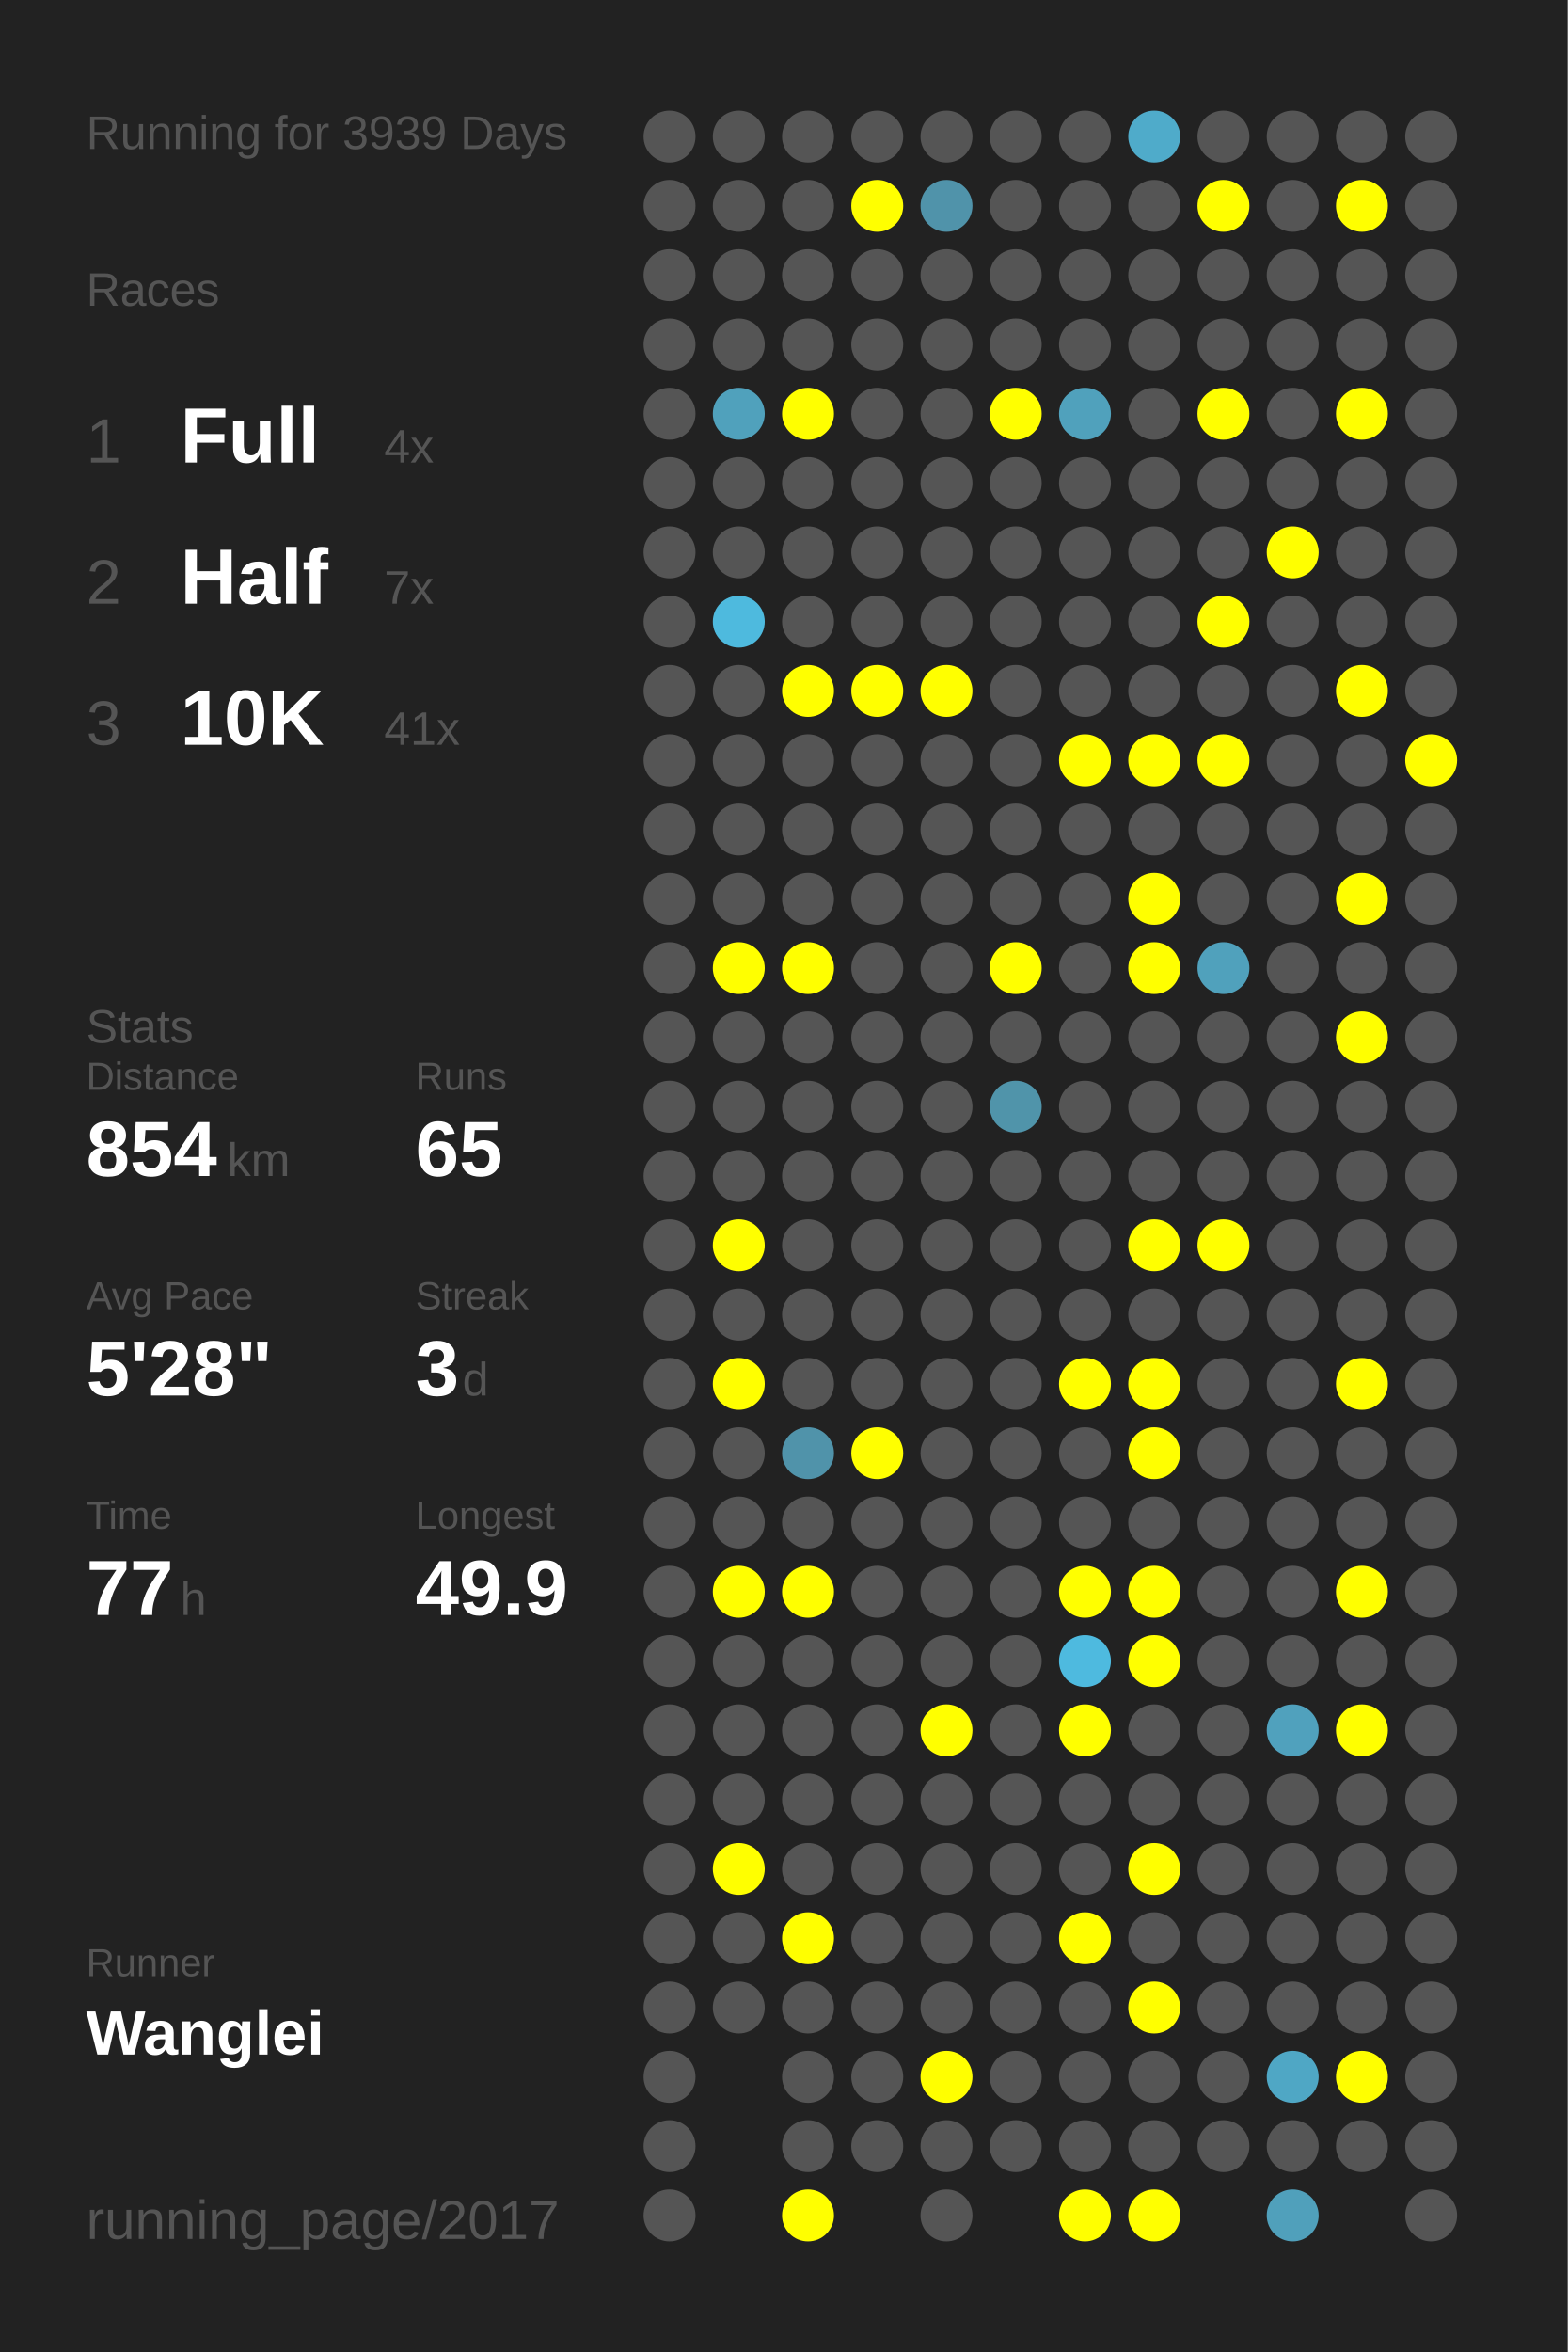
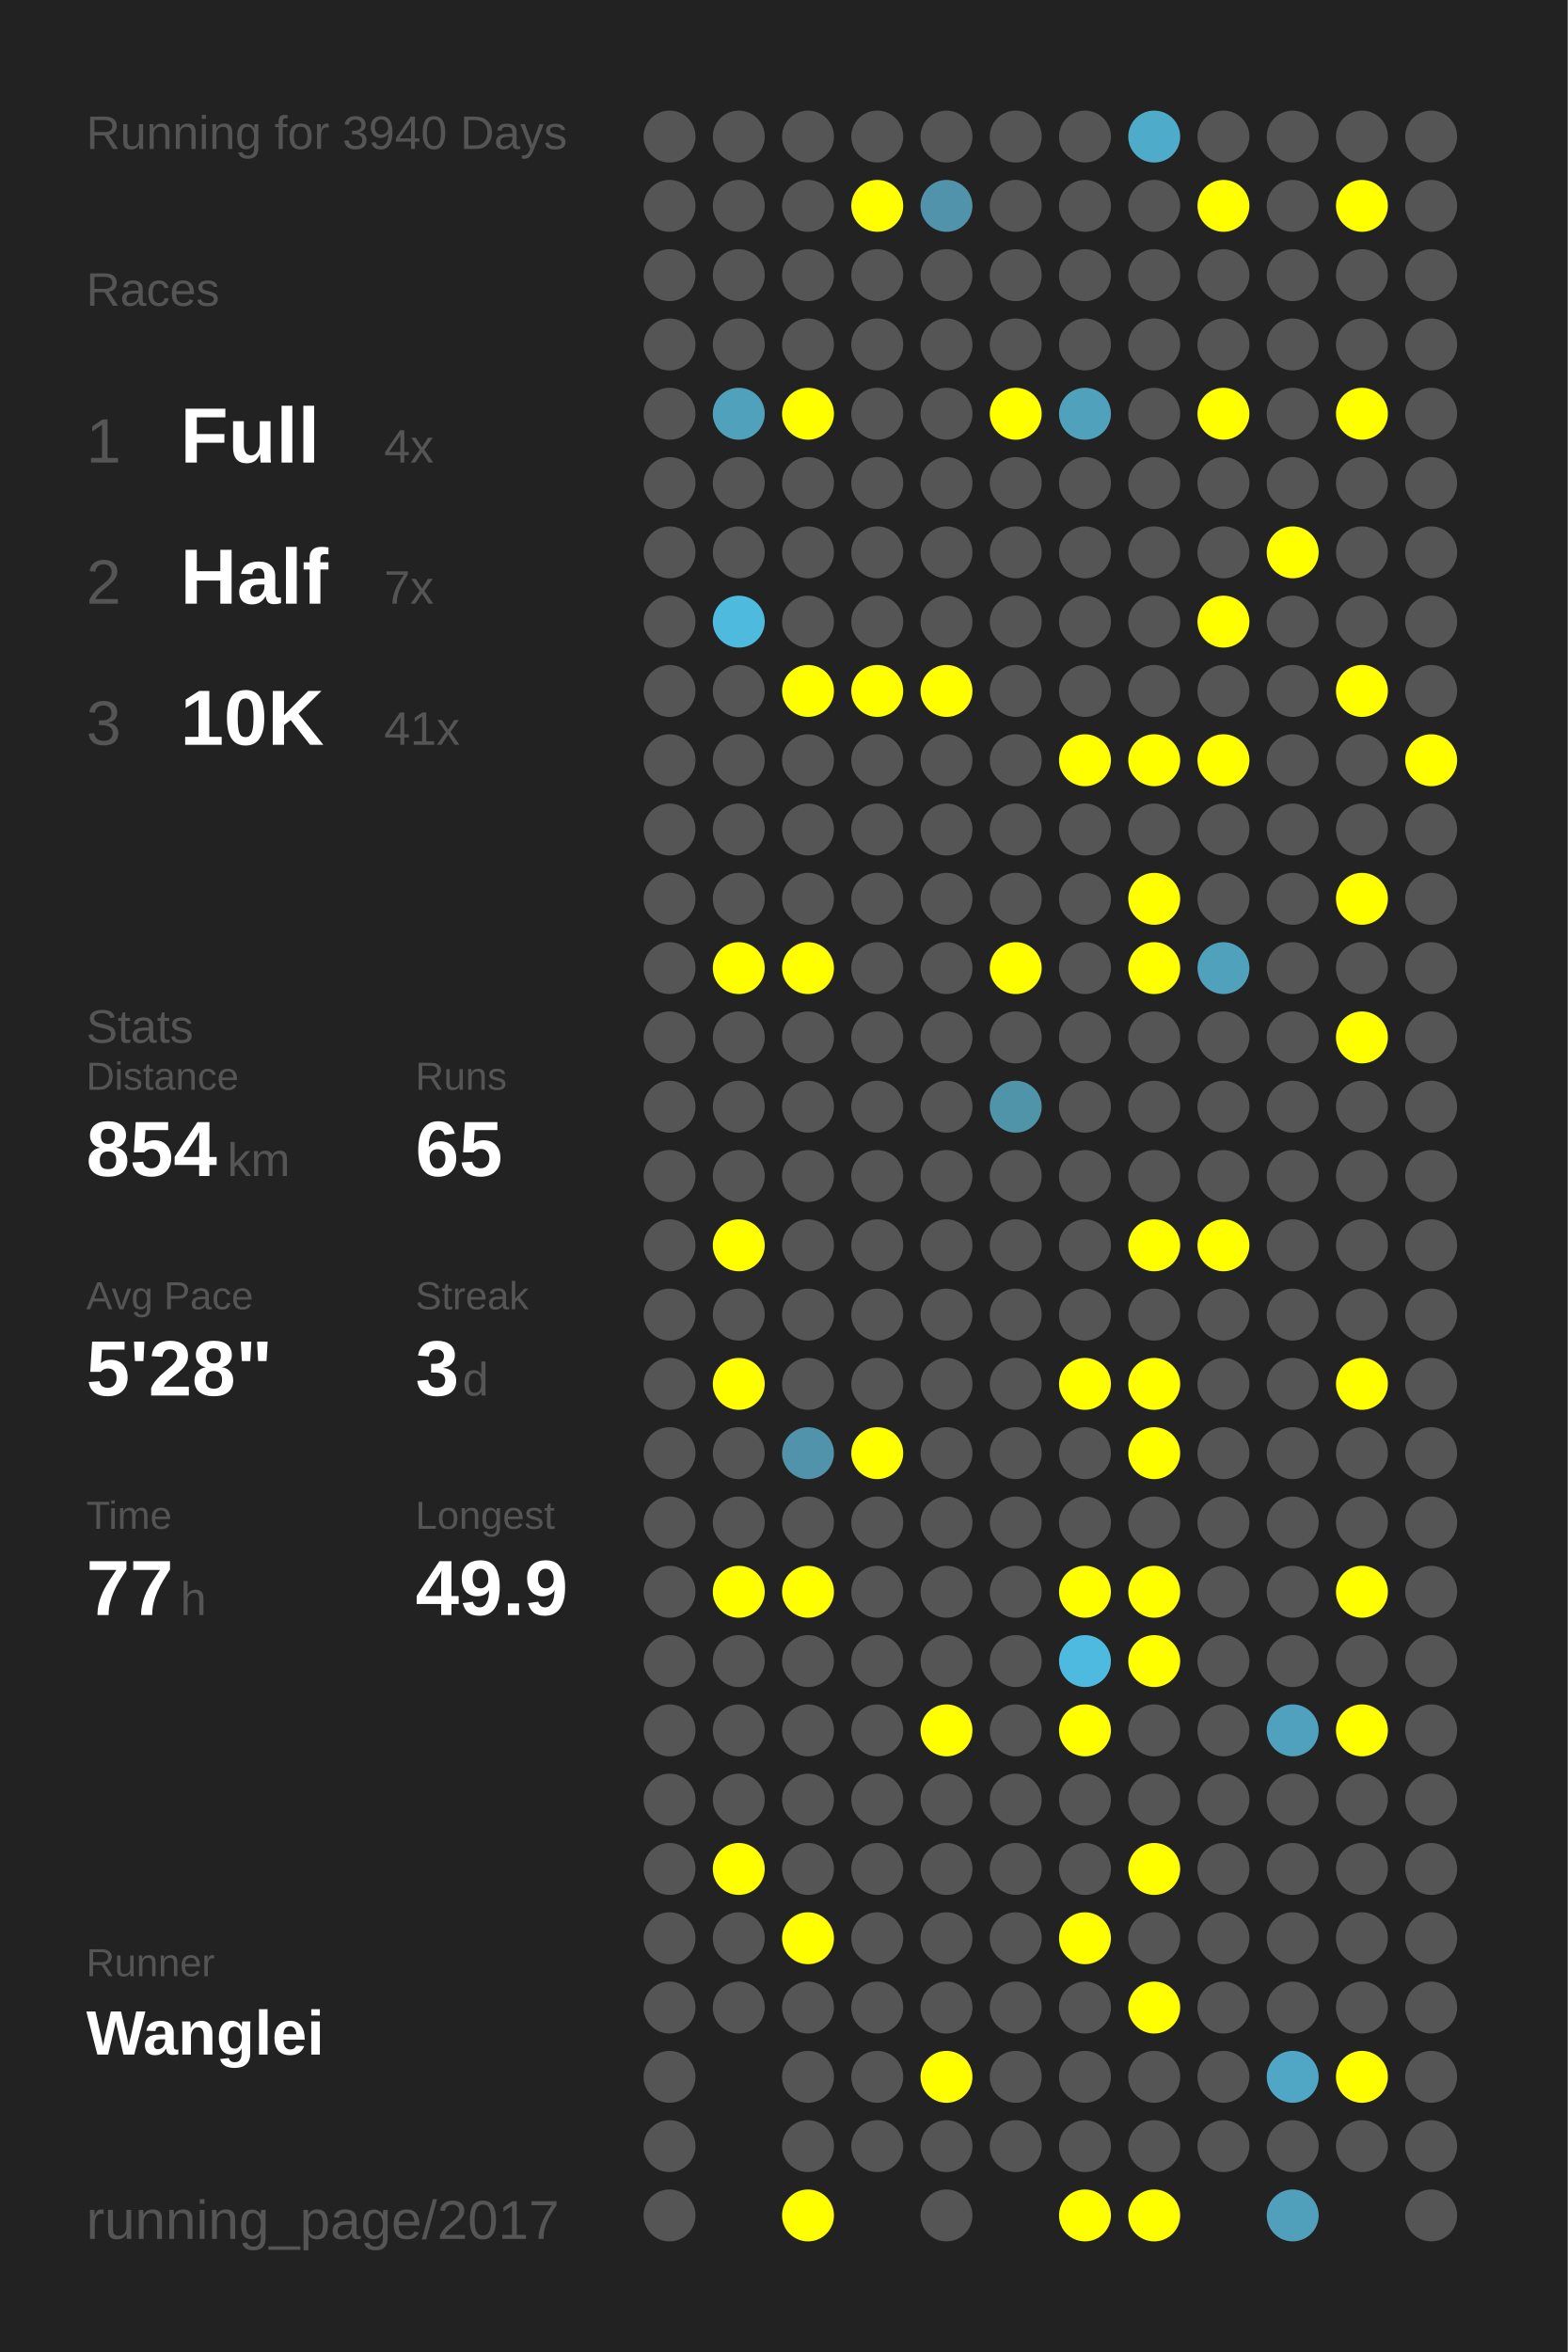
<svg xmlns="http://www.w3.org/2000/svg" baseProfile="full" height="300mm" version="1.1" viewBox="0,0,200,300" width="200mm">
  <defs />
  <rect fill="#222222" height="300" width="200" x="0" y="0" />
-   <text fill="#555555" style="font-size:6px; font-family:Arial;" x="11" y="19">Running for 3939 Days</text>
+   <text fill="#555555" style="font-size:6px; font-family:Arial;" x="11" y="19">Running for 3940 Days</text>
  <text fill="#555555" style="font-size:6px; font-family:Arial;" x="11" y="39">Races</text>
  <text fill="#555555" style="font-size:8px; font-family:Arial;" x="11" y="59">1</text>
  <text fill="#FFFFFF" style="font-size:10px; font-family:Arial; font-weight:bold;" x="23" y="59">Full</text>
  <text fill="#555555" style="font-size:6px; font-family:Arial;" x="49" y="59">4x</text>
  <text fill="#555555" style="font-size:8px; font-family:Arial;" x="11" y="77">2</text>
  <text fill="#FFFFFF" style="font-size:10px; font-family:Arial; font-weight:bold;" x="23" y="77">Half</text>
  <text fill="#555555" style="font-size:6px; font-family:Arial;" x="49" y="77">7x</text>
  <text fill="#555555" style="font-size:8px; font-family:Arial;" x="11" y="95">3</text>
  <text fill="#FFFFFF" style="font-size:10px; font-family:Arial; font-weight:bold;" x="23" y="95">10K</text>
  <text fill="#555555" style="font-size:6px; font-family:Arial;" x="49" y="95">41x</text>
  <text fill="#555555" style="font-size:6px; font-family:Arial;" x="11" y="133">Stats</text>
  <text fill="#555555" style="font-size:5px; font-family:Arial;" x="11" y="139">Distance</text>
  <text fill="#FFFFFF" style="font-size:10px; font-family:Arial; font-weight:bold;" x="11" y="150">854</text>
  <text fill="#555555" style="font-size:6px; font-family:Arial;" x="29" y="150">km</text>
  <text fill="#555555" style="font-size:5px; font-family:Arial;" x="53" y="139">Runs</text>
  <text fill="#FFFFFF" style="font-size:10px; font-family:Arial; font-weight:bold;" x="53" y="150">65</text>
  <text fill="#555555" style="font-size:5px; font-family:Arial;" x="11" y="167">Avg Pace</text>
  <text fill="#FFFFFF" style="font-size:10px; font-family:Arial; font-weight:bold;" x="11" y="178">5'28"</text>
  <text fill="#555555" style="font-size:5px; font-family:Arial;" x="53" y="167">Streak</text>
  <text fill="#FFFFFF" style="font-size:10px; font-family:Arial; font-weight:bold;" x="53" y="178">3</text>
  <text fill="#555555" style="font-size:6px; font-family:Arial;" x="59" y="178">d</text>
  <text fill="#555555" style="font-size:5px; font-family:Arial;" x="11" y="195">Time</text>
  <text fill="#FFFFFF" style="font-size:10px; font-family:Arial; font-weight:bold;" x="11" y="206">77</text>
  <text fill="#555555" style="font-size:6px; font-family:Arial;" x="23" y="206">h</text>
  <text fill="#555555" style="font-size:5px; font-family:Arial;" x="53" y="195">Longest</text>
  <text fill="#FFFFFF" style="font-size:10px; font-family:Arial; font-weight:bold;" x="53" y="206">49.9</text>
  <text fill="#555555" style="font-size:5px; font-family:Arial;" x="11" y="252.065">Runner</text>
  <text fill="#FFFFFF" style="font-size:8px; font-family:Arial; font-weight:bold;" x="11" y="262.065">Wanglei</text>
  <text fill="#555555" style="font-size:7px; font-family:Arial;" x="11" y="285.581">running_page/2017</text>
  <circle cx="85.417" cy="17.419" fill="#555555" r="3.312" />
  <circle cx="85.417" cy="26.258" fill="#555555" r="3.312" />
  <circle cx="85.417" cy="35.097" fill="#555555" r="3.312" />
  <circle cx="85.417" cy="43.935" fill="#555555" r="3.312" />
  <circle cx="85.417" cy="52.774" fill="#555555" r="3.312" />
  <circle cx="85.417" cy="61.613" fill="#555555" r="3.312" />
  <circle cx="85.417" cy="70.452" fill="#555555" r="3.312" />
  <circle cx="85.417" cy="79.29" fill="#555555" r="3.312" />
  <circle cx="85.417" cy="88.129" fill="#555555" r="3.312" />
  <circle cx="85.417" cy="96.968" fill="#555555" r="3.312" />
  <circle cx="85.417" cy="105.806" fill="#555555" r="3.312" />
  <circle cx="85.417" cy="114.645" fill="#555555" r="3.312" />
  <circle cx="85.417" cy="123.484" fill="#555555" r="3.312" />
  <circle cx="85.417" cy="132.323" fill="#555555" r="3.312" />
  <circle cx="85.417" cy="141.161" fill="#555555" r="3.312" />
  <circle cx="85.417" cy="150" fill="#555555" r="3.312" />
  <circle cx="85.417" cy="158.839" fill="#555555" r="3.312" />
  <circle cx="85.417" cy="167.677" fill="#555555" r="3.312" />
  <circle cx="85.417" cy="176.516" fill="#555555" r="3.312" />
  <circle cx="85.417" cy="185.355" fill="#555555" r="3.312" />
  <circle cx="85.417" cy="194.194" fill="#555555" r="3.312" />
  <circle cx="85.417" cy="203.032" fill="#555555" r="3.312" />
  <circle cx="85.417" cy="211.871" fill="#555555" r="3.312" />
  <circle cx="85.417" cy="220.71" fill="#555555" r="3.312" />
  <circle cx="85.417" cy="229.548" fill="#555555" r="3.312" />
  <circle cx="85.417" cy="238.387" fill="#555555" r="3.312" />
  <circle cx="85.417" cy="247.226" fill="#555555" r="3.312" />
  <circle cx="85.417" cy="256.065" fill="#555555" r="3.312" />
  <circle cx="85.417" cy="264.903" fill="#555555" r="3.312" />
  <circle cx="85.417" cy="273.742" fill="#555555" r="3.312" />
  <circle cx="85.417" cy="282.581" fill="#555555" r="3.312" />
  <circle cx="94.25" cy="17.419" fill="#555555" r="3.312" />
  <circle cx="94.25" cy="26.258" fill="#555555" r="3.312" />
  <circle cx="94.25" cy="35.097" fill="#555555" r="3.312" />
  <circle cx="94.25" cy="43.935" fill="#555555" r="3.312" />
  <circle cx="94.25" cy="52.774" fill="#50a1bc" r="3.312" />
  <circle cx="94.25" cy="61.613" fill="#555555" r="3.312" />
  <circle cx="94.25" cy="70.452" fill="#555555" r="3.312" />
  <circle cx="94.25" cy="79.29" fill="#4ebade" r="3.312" />
  <circle cx="94.25" cy="88.129" fill="#555555" r="3.312" />
  <circle cx="94.25" cy="96.968" fill="#555555" r="3.312" />
  <circle cx="94.25" cy="105.806" fill="#555555" r="3.312" />
  <circle cx="94.25" cy="114.645" fill="#555555" r="3.312" />
  <circle cx="94.25" cy="123.484" fill="#FFFF00" r="3.312" />
  <circle cx="94.25" cy="132.323" fill="#555555" r="3.312" />
  <circle cx="94.25" cy="141.161" fill="#555555" r="3.312" />
  <circle cx="94.25" cy="150" fill="#555555" r="3.312" />
  <circle cx="94.25" cy="158.839" fill="#FFFF00" r="3.312" />
  <circle cx="94.25" cy="167.677" fill="#555555" r="3.312" />
  <circle cx="94.25" cy="176.516" fill="#FFFF00" r="3.312" />
  <circle cx="94.25" cy="185.355" fill="#555555" r="3.312" />
  <circle cx="94.25" cy="194.194" fill="#555555" r="3.312" />
  <circle cx="94.25" cy="203.032" fill="#FFFF00" r="3.312" />
  <circle cx="94.25" cy="211.871" fill="#555555" r="3.312" />
  <circle cx="94.25" cy="220.71" fill="#555555" r="3.312" />
  <circle cx="94.25" cy="229.548" fill="#555555" r="3.312" />
  <circle cx="94.25" cy="238.387" fill="#FFFF00" r="3.312" />
  <circle cx="94.25" cy="247.226" fill="#555555" r="3.312" />
  <circle cx="94.25" cy="256.065" fill="#555555" r="3.312" />
  <circle cx="103.083" cy="17.419" fill="#555555" r="3.312" />
  <circle cx="103.083" cy="26.258" fill="#555555" r="3.312" />
  <circle cx="103.083" cy="35.097" fill="#555555" r="3.312" />
  <circle cx="103.083" cy="43.935" fill="#555555" r="3.312" />
  <circle cx="103.083" cy="52.774" fill="#FFFF00" r="3.312" />
  <circle cx="103.083" cy="61.613" fill="#555555" r="3.312" />
  <circle cx="103.083" cy="70.452" fill="#555555" r="3.312" />
  <circle cx="103.083" cy="79.29" fill="#555555" r="3.312" />
  <circle cx="103.083" cy="88.129" fill="#FFFF00" r="3.312" />
  <circle cx="103.083" cy="96.968" fill="#555555" r="3.312" />
  <circle cx="103.083" cy="105.806" fill="#555555" r="3.312" />
  <circle cx="103.083" cy="114.645" fill="#555555" r="3.312" />
  <circle cx="103.083" cy="123.484" fill="#FFFF00" r="3.312" />
  <circle cx="103.083" cy="132.323" fill="#555555" r="3.312" />
  <circle cx="103.083" cy="141.161" fill="#555555" r="3.312" />
  <circle cx="103.083" cy="150" fill="#555555" r="3.312" />
  <circle cx="103.083" cy="158.839" fill="#555555" r="3.312" />
  <circle cx="103.083" cy="167.677" fill="#555555" r="3.312" />
  <circle cx="103.083" cy="176.516" fill="#555555" r="3.312" />
  <circle cx="103.083" cy="185.355" fill="#5093aa" r="3.312" />
  <circle cx="103.083" cy="194.194" fill="#555555" r="3.312" />
  <circle cx="103.083" cy="203.032" fill="#FFFF00" r="3.312" />
  <circle cx="103.083" cy="211.871" fill="#555555" r="3.312" />
  <circle cx="103.083" cy="220.71" fill="#555555" r="3.312" />
  <circle cx="103.083" cy="229.548" fill="#555555" r="3.312" />
  <circle cx="103.083" cy="238.387" fill="#555555" r="3.312" />
  <circle cx="103.083" cy="247.226" fill="#FFFF00" r="3.312" />
  <circle cx="103.083" cy="256.065" fill="#555555" r="3.312" />
  <circle cx="103.083" cy="264.903" fill="#555555" r="3.312" />
  <circle cx="103.083" cy="273.742" fill="#555555" r="3.312" />
  <circle cx="103.083" cy="282.581" fill="#FFFF00" r="3.312" />
  <circle cx="111.917" cy="17.419" fill="#555555" r="3.312" />
  <circle cx="111.917" cy="26.258" fill="#FFFF00" r="3.312" />
  <circle cx="111.917" cy="35.097" fill="#555555" r="3.312" />
  <circle cx="111.917" cy="43.935" fill="#555555" r="3.312" />
  <circle cx="111.917" cy="52.774" fill="#555555" r="3.312" />
  <circle cx="111.917" cy="61.613" fill="#555555" r="3.312" />
  <circle cx="111.917" cy="70.452" fill="#555555" r="3.312" />
  <circle cx="111.917" cy="79.29" fill="#555555" r="3.312" />
  <circle cx="111.917" cy="88.129" fill="#FFFF00" r="3.312" />
  <circle cx="111.917" cy="96.968" fill="#555555" r="3.312" />
  <circle cx="111.917" cy="105.806" fill="#555555" r="3.312" />
  <circle cx="111.917" cy="114.645" fill="#555555" r="3.312" />
  <circle cx="111.917" cy="123.484" fill="#555555" r="3.312" />
  <circle cx="111.917" cy="132.323" fill="#555555" r="3.312" />
  <circle cx="111.917" cy="141.161" fill="#555555" r="3.312" />
  <circle cx="111.917" cy="150" fill="#555555" r="3.312" />
  <circle cx="111.917" cy="158.839" fill="#555555" r="3.312" />
  <circle cx="111.917" cy="167.677" fill="#555555" r="3.312" />
  <circle cx="111.917" cy="176.516" fill="#555555" r="3.312" />
  <circle cx="111.917" cy="185.355" fill="#FFFF00" r="3.312" />
  <circle cx="111.917" cy="194.194" fill="#555555" r="3.312" />
  <circle cx="111.917" cy="203.032" fill="#555555" r="3.312" />
  <circle cx="111.917" cy="211.871" fill="#555555" r="3.312" />
  <circle cx="111.917" cy="220.71" fill="#555555" r="3.312" />
  <circle cx="111.917" cy="229.548" fill="#555555" r="3.312" />
  <circle cx="111.917" cy="238.387" fill="#555555" r="3.312" />
  <circle cx="111.917" cy="247.226" fill="#555555" r="3.312" />
  <circle cx="111.917" cy="256.065" fill="#555555" r="3.312" />
  <circle cx="111.917" cy="264.903" fill="#555555" r="3.312" />
  <circle cx="111.917" cy="273.742" fill="#555555" r="3.312" />
  <circle cx="120.75" cy="17.419" fill="#555555" r="3.312" />
  <circle cx="120.75" cy="26.258" fill="#5093aa" r="3.312" />
  <circle cx="120.75" cy="35.097" fill="#555555" r="3.312" />
  <circle cx="120.75" cy="43.935" fill="#555555" r="3.312" />
  <circle cx="120.75" cy="52.774" fill="#555555" r="3.312" />
  <circle cx="120.75" cy="61.613" fill="#555555" r="3.312" />
  <circle cx="120.75" cy="70.452" fill="#555555" r="3.312" />
  <circle cx="120.75" cy="79.29" fill="#555555" r="3.312" />
  <circle cx="120.75" cy="88.129" fill="#FFFF00" r="3.312" />
  <circle cx="120.75" cy="96.968" fill="#555555" r="3.312" />
  <circle cx="120.75" cy="105.806" fill="#555555" r="3.312" />
  <circle cx="120.75" cy="114.645" fill="#555555" r="3.312" />
  <circle cx="120.75" cy="123.484" fill="#555555" r="3.312" />
  <circle cx="120.75" cy="132.323" fill="#555555" r="3.312" />
  <circle cx="120.75" cy="141.161" fill="#555555" r="3.312" />
  <circle cx="120.75" cy="150" fill="#555555" r="3.312" />
  <circle cx="120.75" cy="158.839" fill="#555555" r="3.312" />
  <circle cx="120.75" cy="167.677" fill="#555555" r="3.312" />
  <circle cx="120.75" cy="176.516" fill="#555555" r="3.312" />
  <circle cx="120.75" cy="185.355" fill="#555555" r="3.312" />
  <circle cx="120.75" cy="194.194" fill="#555555" r="3.312" />
  <circle cx="120.75" cy="203.032" fill="#555555" r="3.312" />
  <circle cx="120.75" cy="211.871" fill="#555555" r="3.312" />
  <circle cx="120.75" cy="220.71" fill="#FFFF00" r="3.312" />
  <circle cx="120.75" cy="229.548" fill="#555555" r="3.312" />
  <circle cx="120.75" cy="238.387" fill="#555555" r="3.312" />
  <circle cx="120.75" cy="247.226" fill="#555555" r="3.312" />
  <circle cx="120.75" cy="256.065" fill="#555555" r="3.312" />
  <circle cx="120.75" cy="264.903" fill="#FFFF00" r="3.312" />
  <circle cx="120.75" cy="273.742" fill="#555555" r="3.312" />
  <circle cx="120.75" cy="282.581" fill="#555555" r="3.312" />
  <circle cx="129.583" cy="17.419" fill="#555555" r="3.312" />
  <circle cx="129.583" cy="26.258" fill="#555555" r="3.312" />
  <circle cx="129.583" cy="35.097" fill="#555555" r="3.312" />
  <circle cx="129.583" cy="43.935" fill="#555555" r="3.312" />
  <circle cx="129.583" cy="52.774" fill="#FFFF00" r="3.312" />
  <circle cx="129.583" cy="61.613" fill="#555555" r="3.312" />
  <circle cx="129.583" cy="70.452" fill="#555555" r="3.312" />
  <circle cx="129.583" cy="79.29" fill="#555555" r="3.312" />
  <circle cx="129.583" cy="88.129" fill="#555555" r="3.312" />
  <circle cx="129.583" cy="96.968" fill="#555555" r="3.312" />
  <circle cx="129.583" cy="105.806" fill="#555555" r="3.312" />
  <circle cx="129.583" cy="114.645" fill="#555555" r="3.312" />
  <circle cx="129.583" cy="123.484" fill="#FFFF00" r="3.312" />
  <circle cx="129.583" cy="132.323" fill="#555555" r="3.312" />
  <circle cx="129.583" cy="141.161" fill="#5094aa" r="3.312" />
  <circle cx="129.583" cy="150" fill="#555555" r="3.312" />
  <circle cx="129.583" cy="158.839" fill="#555555" r="3.312" />
  <circle cx="129.583" cy="167.677" fill="#555555" r="3.312" />
  <circle cx="129.583" cy="176.516" fill="#555555" r="3.312" />
  <circle cx="129.583" cy="185.355" fill="#555555" r="3.312" />
  <circle cx="129.583" cy="194.194" fill="#555555" r="3.312" />
  <circle cx="129.583" cy="203.032" fill="#555555" r="3.312" />
  <circle cx="129.583" cy="211.871" fill="#555555" r="3.312" />
  <circle cx="129.583" cy="220.71" fill="#555555" r="3.312" />
  <circle cx="129.583" cy="229.548" fill="#555555" r="3.312" />
  <circle cx="129.583" cy="238.387" fill="#555555" r="3.312" />
  <circle cx="129.583" cy="247.226" fill="#555555" r="3.312" />
  <circle cx="129.583" cy="256.065" fill="#555555" r="3.312" />
  <circle cx="129.583" cy="264.903" fill="#555555" r="3.312" />
  <circle cx="129.583" cy="273.742" fill="#555555" r="3.312" />
  <circle cx="138.417" cy="17.419" fill="#555555" r="3.312" />
  <circle cx="138.417" cy="26.258" fill="#555555" r="3.312" />
  <circle cx="138.417" cy="35.097" fill="#555555" r="3.312" />
  <circle cx="138.417" cy="43.935" fill="#555555" r="3.312" />
  <circle cx="138.417" cy="52.774" fill="#50a1bc" r="3.312" />
  <circle cx="138.417" cy="61.613" fill="#555555" r="3.312" />
  <circle cx="138.417" cy="70.452" fill="#555555" r="3.312" />
  <circle cx="138.417" cy="79.29" fill="#555555" r="3.312" />
  <circle cx="138.417" cy="88.129" fill="#555555" r="3.312" />
  <circle cx="138.417" cy="96.968" fill="#FFFF00" r="3.312" />
  <circle cx="138.417" cy="105.806" fill="#555555" r="3.312" />
  <circle cx="138.417" cy="114.645" fill="#555555" r="3.312" />
  <circle cx="138.417" cy="123.484" fill="#555555" r="3.312" />
  <circle cx="138.417" cy="132.323" fill="#555555" r="3.312" />
  <circle cx="138.417" cy="141.161" fill="#555555" r="3.312" />
  <circle cx="138.417" cy="150" fill="#555555" r="3.312" />
  <circle cx="138.417" cy="158.839" fill="#555555" r="3.312" />
  <circle cx="138.417" cy="167.677" fill="#555555" r="3.312" />
  <circle cx="138.417" cy="176.516" fill="#FFFF00" r="3.312" />
  <circle cx="138.417" cy="185.355" fill="#555555" r="3.312" />
  <circle cx="138.417" cy="194.194" fill="#555555" r="3.312" />
  <circle cx="138.417" cy="203.032" fill="#FFFF00" r="3.312" />
  <circle cx="138.417" cy="211.871" fill="#4ebadf" r="3.312" />
  <circle cx="138.417" cy="220.71" fill="#FFFF00" r="3.312" />
  <circle cx="138.417" cy="229.548" fill="#555555" r="3.312" />
  <circle cx="138.417" cy="238.387" fill="#555555" r="3.312" />
  <circle cx="138.417" cy="247.226" fill="#FFFF00" r="3.312" />
  <circle cx="138.417" cy="256.065" fill="#555555" r="3.312" />
  <circle cx="138.417" cy="264.903" fill="#555555" r="3.312" />
  <circle cx="138.417" cy="273.742" fill="#555555" r="3.312" />
  <circle cx="138.417" cy="282.581" fill="#FFFF00" r="3.312" />
  <circle cx="147.25" cy="17.419" fill="#4fabca" r="3.312" />
  <circle cx="147.25" cy="26.258" fill="#555555" r="3.312" />
  <circle cx="147.25" cy="35.097" fill="#555555" r="3.312" />
  <circle cx="147.25" cy="43.935" fill="#555555" r="3.312" />
  <circle cx="147.25" cy="52.774" fill="#555555" r="3.312" />
  <circle cx="147.25" cy="61.613" fill="#555555" r="3.312" />
  <circle cx="147.25" cy="70.452" fill="#555555" r="3.312" />
  <circle cx="147.25" cy="79.29" fill="#555555" r="3.312" />
  <circle cx="147.25" cy="88.129" fill="#555555" r="3.312" />
  <circle cx="147.25" cy="96.968" fill="#FFFF00" r="3.312" />
  <circle cx="147.25" cy="105.806" fill="#555555" r="3.312" />
  <circle cx="147.25" cy="114.645" fill="#FFFF00" r="3.312" />
  <circle cx="147.25" cy="123.484" fill="#FFFF00" r="3.312" />
  <circle cx="147.25" cy="132.323" fill="#555555" r="3.312" />
  <circle cx="147.25" cy="141.161" fill="#555555" r="3.312" />
  <circle cx="147.25" cy="150" fill="#555555" r="3.312" />
  <circle cx="147.25" cy="158.839" fill="#FFFF00" r="3.312" />
  <circle cx="147.25" cy="167.677" fill="#555555" r="3.312" />
  <circle cx="147.25" cy="176.516" fill="#FFFF00" r="3.312" />
  <circle cx="147.25" cy="185.355" fill="#FFFF00" r="3.312" />
  <circle cx="147.25" cy="194.194" fill="#555555" r="3.312" />
  <circle cx="147.25" cy="203.032" fill="#FFFF00" r="3.312" />
  <circle cx="147.25" cy="211.871" fill="#FFFF00" r="3.312" />
  <circle cx="147.25" cy="220.71" fill="#555555" r="3.312" />
  <circle cx="147.25" cy="229.548" fill="#555555" r="3.312" />
  <circle cx="147.25" cy="238.387" fill="#FFFF00" r="3.312" />
  <circle cx="147.25" cy="247.226" fill="#555555" r="3.312" />
  <circle cx="147.25" cy="256.065" fill="#FFFF00" r="3.312" />
  <circle cx="147.25" cy="264.903" fill="#555555" r="3.312" />
  <circle cx="147.25" cy="273.742" fill="#555555" r="3.312" />
  <circle cx="147.25" cy="282.581" fill="#FFFF00" r="3.312" />
  <circle cx="156.083" cy="17.419" fill="#555555" r="3.312" />
  <circle cx="156.083" cy="26.258" fill="#FFFF00" r="3.312" />
  <circle cx="156.083" cy="35.097" fill="#555555" r="3.312" />
  <circle cx="156.083" cy="43.935" fill="#555555" r="3.312" />
  <circle cx="156.083" cy="52.774" fill="#FFFF00" r="3.312" />
  <circle cx="156.083" cy="61.613" fill="#555555" r="3.312" />
  <circle cx="156.083" cy="70.452" fill="#555555" r="3.312" />
  <circle cx="156.083" cy="79.29" fill="#FFFF00" r="3.312" />
  <circle cx="156.083" cy="88.129" fill="#555555" r="3.312" />
  <circle cx="156.083" cy="96.968" fill="#FFFF00" r="3.312" />
  <circle cx="156.083" cy="105.806" fill="#555555" r="3.312" />
  <circle cx="156.083" cy="114.645" fill="#555555" r="3.312" />
  <circle cx="156.083" cy="123.484" fill="#50a1bc" r="3.312" />
  <circle cx="156.083" cy="132.323" fill="#555555" r="3.312" />
  <circle cx="156.083" cy="141.161" fill="#555555" r="3.312" />
  <circle cx="156.083" cy="150" fill="#555555" r="3.312" />
  <circle cx="156.083" cy="158.839" fill="#FFFF00" r="3.312" />
  <circle cx="156.083" cy="167.677" fill="#555555" r="3.312" />
  <circle cx="156.083" cy="176.516" fill="#555555" r="3.312" />
  <circle cx="156.083" cy="185.355" fill="#555555" r="3.312" />
  <circle cx="156.083" cy="194.194" fill="#555555" r="3.312" />
  <circle cx="156.083" cy="203.032" fill="#555555" r="3.312" />
  <circle cx="156.083" cy="211.871" fill="#555555" r="3.312" />
  <circle cx="156.083" cy="220.71" fill="#555555" r="3.312" />
  <circle cx="156.083" cy="229.548" fill="#555555" r="3.312" />
  <circle cx="156.083" cy="238.387" fill="#555555" r="3.312" />
  <circle cx="156.083" cy="247.226" fill="#555555" r="3.312" />
  <circle cx="156.083" cy="256.065" fill="#555555" r="3.312" />
  <circle cx="156.083" cy="264.903" fill="#555555" r="3.312" />
  <circle cx="156.083" cy="273.742" fill="#555555" r="3.312" />
  <circle cx="164.917" cy="17.419" fill="#555555" r="3.312" />
  <circle cx="164.917" cy="26.258" fill="#555555" r="3.312" />
  <circle cx="164.917" cy="35.097" fill="#555555" r="3.312" />
  <circle cx="164.917" cy="43.935" fill="#555555" r="3.312" />
  <circle cx="164.917" cy="52.774" fill="#555555" r="3.312" />
  <circle cx="164.917" cy="61.613" fill="#555555" r="3.312" />
  <circle cx="164.917" cy="70.452" fill="#FFFF00" r="3.312" />
  <circle cx="164.917" cy="79.29" fill="#555555" r="3.312" />
  <circle cx="164.917" cy="88.129" fill="#555555" r="3.312" />
  <circle cx="164.917" cy="96.968" fill="#555555" r="3.312" />
  <circle cx="164.917" cy="105.806" fill="#555555" r="3.312" />
  <circle cx="164.917" cy="114.645" fill="#555555" r="3.312" />
  <circle cx="164.917" cy="123.484" fill="#555555" r="3.312" />
  <circle cx="164.917" cy="132.323" fill="#555555" r="3.312" />
  <circle cx="164.917" cy="141.161" fill="#555555" r="3.312" />
  <circle cx="164.917" cy="150" fill="#555555" r="3.312" />
  <circle cx="164.917" cy="158.839" fill="#555555" r="3.312" />
  <circle cx="164.917" cy="167.677" fill="#555555" r="3.312" />
  <circle cx="164.917" cy="176.516" fill="#555555" r="3.312" />
  <circle cx="164.917" cy="185.355" fill="#555555" r="3.312" />
  <circle cx="164.917" cy="194.194" fill="#555555" r="3.312" />
  <circle cx="164.917" cy="203.032" fill="#555555" r="3.312" />
  <circle cx="164.917" cy="211.871" fill="#555555" r="3.312" />
  <circle cx="164.917" cy="220.71" fill="#50a1bd" r="3.312" />
  <circle cx="164.917" cy="229.548" fill="#555555" r="3.312" />
  <circle cx="164.917" cy="238.387" fill="#555555" r="3.312" />
  <circle cx="164.917" cy="247.226" fill="#555555" r="3.312" />
  <circle cx="164.917" cy="256.065" fill="#555555" r="3.312" />
  <circle cx="164.917" cy="264.903" fill="#4fa7c5" r="3.312" />
  <circle cx="164.917" cy="273.742" fill="#555555" r="3.312" />
  <circle cx="164.917" cy="282.581" fill="#50a0bb" r="3.312" />
  <circle cx="173.75" cy="17.419" fill="#555555" r="3.312" />
  <circle cx="173.75" cy="26.258" fill="#FFFF00" r="3.312" />
  <circle cx="173.75" cy="35.097" fill="#555555" r="3.312" />
  <circle cx="173.75" cy="43.935" fill="#555555" r="3.312" />
  <circle cx="173.75" cy="52.774" fill="#FFFF00" r="3.312" />
  <circle cx="173.75" cy="61.613" fill="#555555" r="3.312" />
  <circle cx="173.75" cy="70.452" fill="#555555" r="3.312" />
  <circle cx="173.75" cy="79.29" fill="#555555" r="3.312" />
  <circle cx="173.75" cy="88.129" fill="#FFFF00" r="3.312" />
  <circle cx="173.75" cy="96.968" fill="#555555" r="3.312" />
  <circle cx="173.75" cy="105.806" fill="#555555" r="3.312" />
  <circle cx="173.75" cy="114.645" fill="#FFFF00" r="3.312" />
  <circle cx="173.75" cy="123.484" fill="#555555" r="3.312" />
  <circle cx="173.75" cy="132.323" fill="#FFFF00" r="3.312" />
  <circle cx="173.75" cy="141.161" fill="#555555" r="3.312" />
  <circle cx="173.75" cy="150" fill="#555555" r="3.312" />
  <circle cx="173.75" cy="158.839" fill="#555555" r="3.312" />
  <circle cx="173.75" cy="167.677" fill="#555555" r="3.312" />
  <circle cx="173.75" cy="176.516" fill="#FFFF00" r="3.312" />
  <circle cx="173.75" cy="185.355" fill="#555555" r="3.312" />
  <circle cx="173.75" cy="194.194" fill="#555555" r="3.312" />
  <circle cx="173.75" cy="203.032" fill="#FFFF00" r="3.312" />
  <circle cx="173.75" cy="211.871" fill="#555555" r="3.312" />
  <circle cx="173.75" cy="220.71" fill="#FFFF00" r="3.312" />
  <circle cx="173.75" cy="229.548" fill="#555555" r="3.312" />
  <circle cx="173.75" cy="238.387" fill="#555555" r="3.312" />
  <circle cx="173.75" cy="247.226" fill="#555555" r="3.312" />
  <circle cx="173.75" cy="256.065" fill="#555555" r="3.312" />
  <circle cx="173.75" cy="264.903" fill="#FFFF00" r="3.312" />
  <circle cx="173.75" cy="273.742" fill="#555555" r="3.312" />
  <circle cx="182.583" cy="17.419" fill="#555555" r="3.312" />
  <circle cx="182.583" cy="26.258" fill="#555555" r="3.312" />
  <circle cx="182.583" cy="35.097" fill="#555555" r="3.312" />
  <circle cx="182.583" cy="43.935" fill="#555555" r="3.312" />
  <circle cx="182.583" cy="52.774" fill="#555555" r="3.312" />
  <circle cx="182.583" cy="61.613" fill="#555555" r="3.312" />
  <circle cx="182.583" cy="70.452" fill="#555555" r="3.312" />
  <circle cx="182.583" cy="79.29" fill="#555555" r="3.312" />
  <circle cx="182.583" cy="88.129" fill="#555555" r="3.312" />
  <circle cx="182.583" cy="96.968" fill="#FFFF00" r="3.312" />
  <circle cx="182.583" cy="105.806" fill="#555555" r="3.312" />
  <circle cx="182.583" cy="114.645" fill="#555555" r="3.312" />
  <circle cx="182.583" cy="123.484" fill="#555555" r="3.312" />
  <circle cx="182.583" cy="132.323" fill="#555555" r="3.312" />
  <circle cx="182.583" cy="141.161" fill="#555555" r="3.312" />
  <circle cx="182.583" cy="150" fill="#555555" r="3.312" />
  <circle cx="182.583" cy="158.839" fill="#555555" r="3.312" />
  <circle cx="182.583" cy="167.677" fill="#555555" r="3.312" />
  <circle cx="182.583" cy="176.516" fill="#555555" r="3.312" />
  <circle cx="182.583" cy="185.355" fill="#555555" r="3.312" />
  <circle cx="182.583" cy="194.194" fill="#555555" r="3.312" />
  <circle cx="182.583" cy="203.032" fill="#555555" r="3.312" />
  <circle cx="182.583" cy="211.871" fill="#555555" r="3.312" />
  <circle cx="182.583" cy="220.71" fill="#555555" r="3.312" />
  <circle cx="182.583" cy="229.548" fill="#555555" r="3.312" />
  <circle cx="182.583" cy="238.387" fill="#555555" r="3.312" />
  <circle cx="182.583" cy="247.226" fill="#555555" r="3.312" />
  <circle cx="182.583" cy="256.065" fill="#555555" r="3.312" />
  <circle cx="182.583" cy="264.903" fill="#555555" r="3.312" />
  <circle cx="182.583" cy="273.742" fill="#555555" r="3.312" />
  <circle cx="182.583" cy="282.581" fill="#555555" r="3.312" />
</svg>
